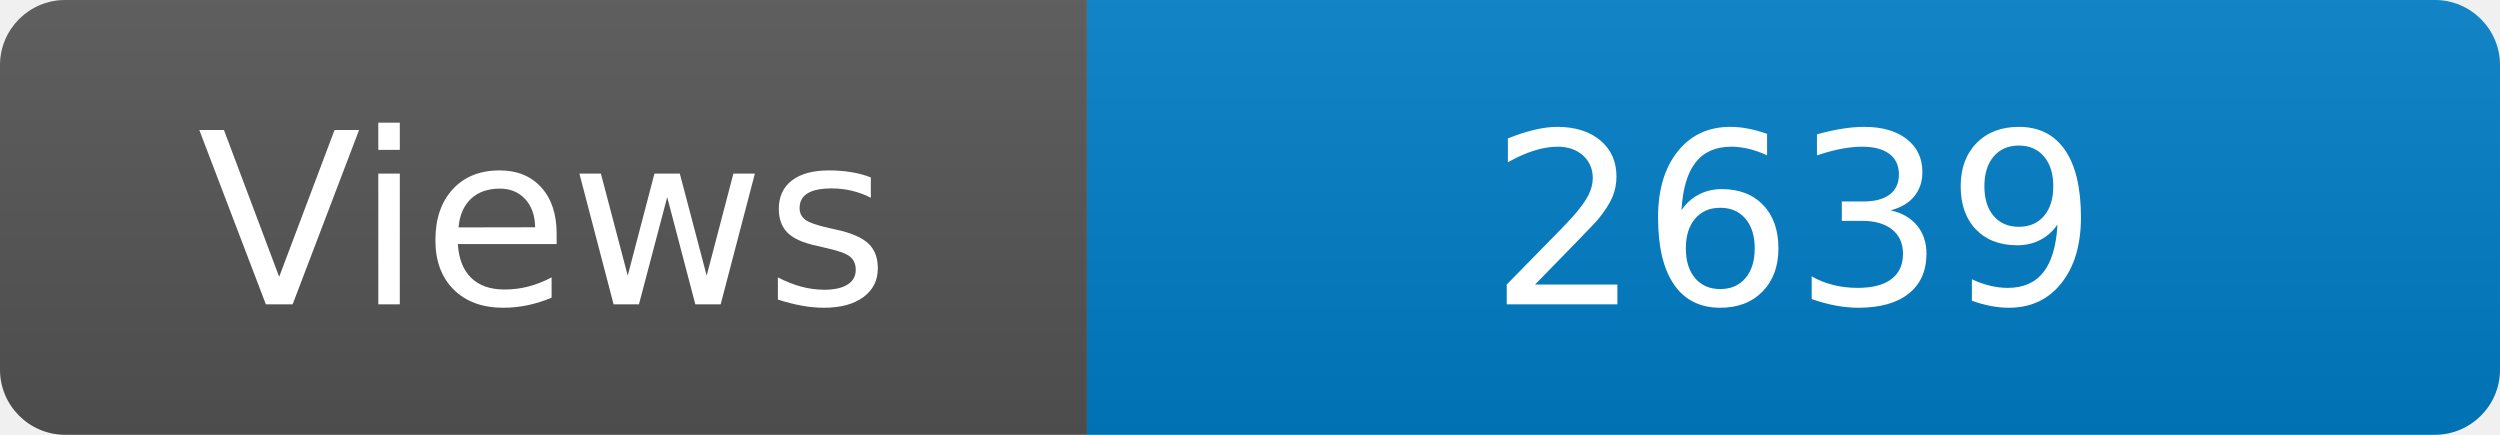
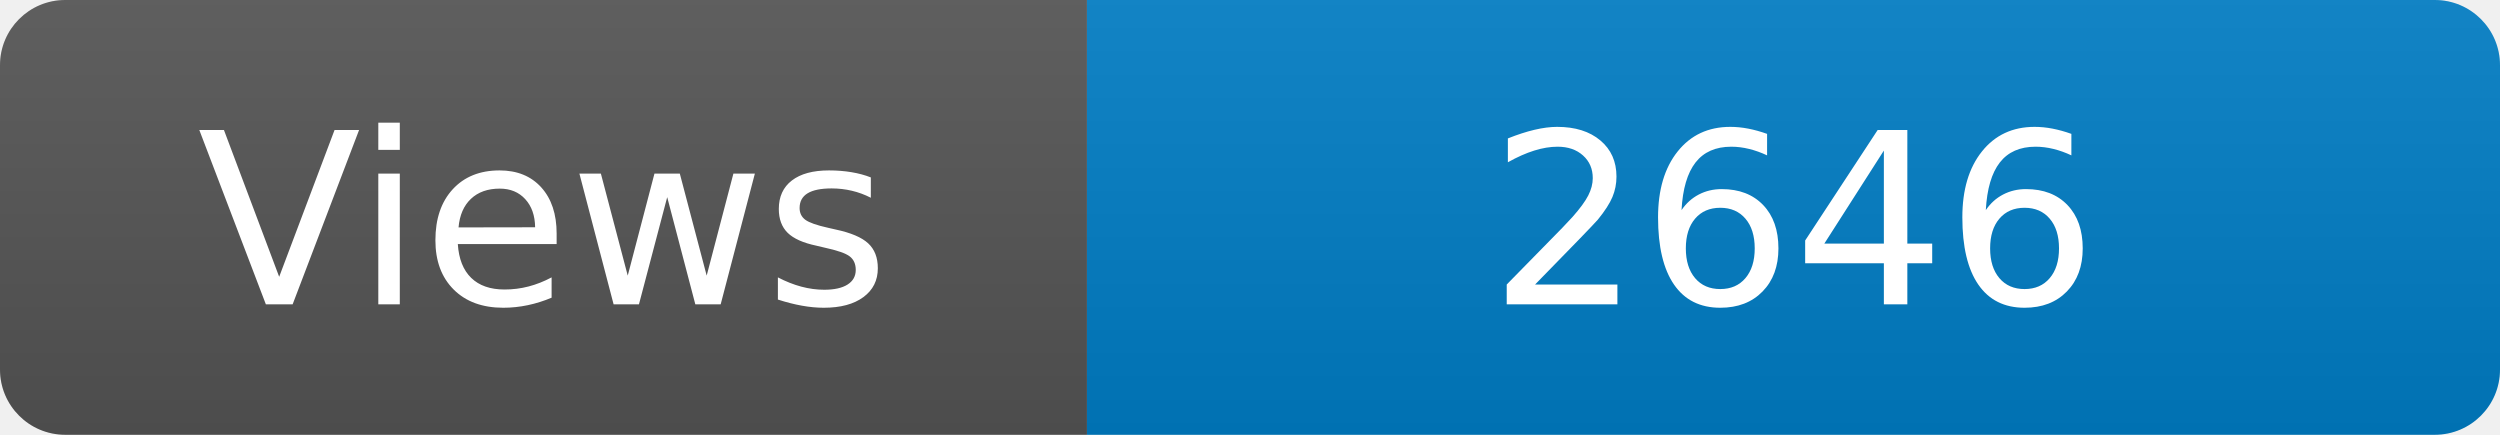
<svg xmlns="http://www.w3.org/2000/svg" width="115" height="20" role="img" aria-label="Maintained?: yes">
  <linearGradient id="s" x2="0" y2="100%">
    <stop offset="0" stop-color="#bbb" stop-opacity=".1" />
    <stop offset="1" stop-opacity=".1" />
  </linearGradient>
  <clipPath id="r">
    <rect width="115" height="20" rx="3" fill="#fff" />
  </clipPath>
  <g clip-path="url(#r)">
    <rect width="50" height="20" fill="#555" />
    <rect x="50" width="160" height="20" fill="#007ec6" />
    <rect width="115" height="20" fill="url(#s)" />
  </g>
  <g fill="#fff" text-anchor="middle" font-family="Verdana,Geneva,DejaVu Sans,sans-serif" font-size="110">
    <text x="250" y="140" transform="scale(.1)" fill="#fff">Views</text>
-     <text x="825" y="140" transform="scale(.1)" fill="#fff">2639</text>
+     <text x="825" y="140" transform="scale(.1)" fill="#fff">2646</text>
  </g>
</svg>
